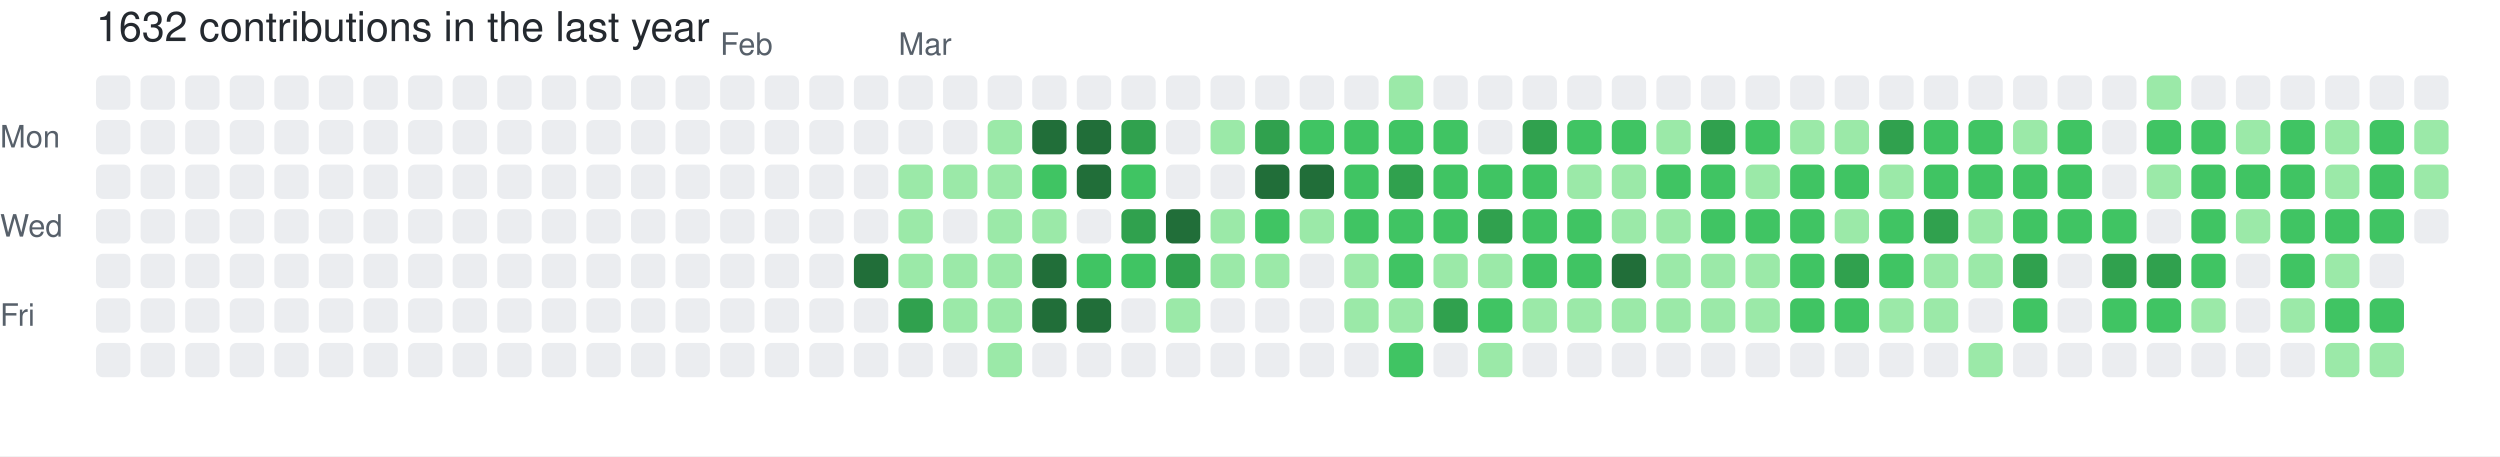
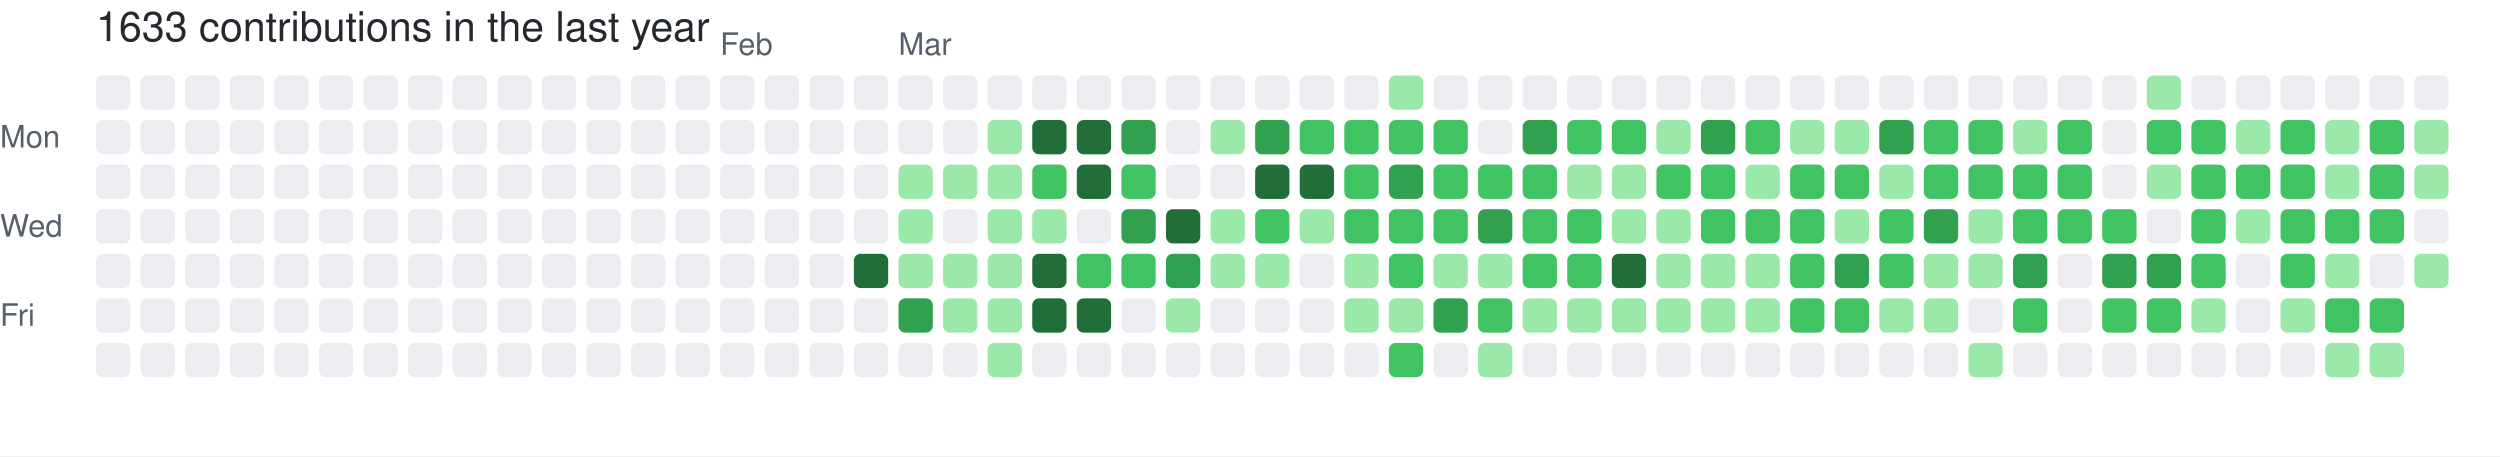
- <svg xmlns="http://www.w3.org/2000/svg" width="729" height="133" viewBox="0 0 729 133" role="img" aria-label="skiliaris made 1632 contributions in the last year">
+ <svg xmlns="http://www.w3.org/2000/svg" width="729" height="133" viewBox="0 0 729 133" role="img" aria-label="skiliaris made 1633 contributions in the last year">
  <rect width="100%" height="100%" fill="#ffffff" />
  <style>
    text {
      font-family: -apple-system, BlinkMacSystemFont, "Segoe UI", Helvetica, Arial, sans-serif;
      font-size: 9px;
      fill: #57606a;
    }
    .count {
      font-size: 12px;
      fill: #24292f;
    }
  </style>
-   <text x="28" y="12" class="count">1632 contributions in the last year</text>
+   <text x="28" y="12" class="count">1633 contributions in the last year</text>
  <text x="210" y="16">Feb</text>
  <text x="262" y="16">Mar</text>
  <text x="0" y="43">Mon</text>
  <text x="0" y="69">Wed</text>
  <text x="0" y="95">Fri</text>
  <rect x="28" y="22" width="10" height="10" rx="2" ry="2" fill="#ebedf0">
        </rect>
  <rect x="28" y="35" width="10" height="10" rx="2" ry="2" fill="#ebedf0">
        </rect>
  <rect x="28" y="48" width="10" height="10" rx="2" ry="2" fill="#ebedf0">
        </rect>
  <rect x="28" y="61" width="10" height="10" rx="2" ry="2" fill="#ebedf0">
        </rect>
  <rect x="28" y="74" width="10" height="10" rx="2" ry="2" fill="#ebedf0">
        </rect>
  <rect x="28" y="87" width="10" height="10" rx="2" ry="2" fill="#ebedf0">
        </rect>
  <rect x="28" y="100" width="10" height="10" rx="2" ry="2" fill="#ebedf0">
        </rect>
  <rect x="41" y="22" width="10" height="10" rx="2" ry="2" fill="#ebedf0">
        </rect>
  <rect x="41" y="35" width="10" height="10" rx="2" ry="2" fill="#ebedf0">
        </rect>
  <rect x="41" y="48" width="10" height="10" rx="2" ry="2" fill="#ebedf0">
        </rect>
  <rect x="41" y="61" width="10" height="10" rx="2" ry="2" fill="#ebedf0">
        </rect>
  <rect x="41" y="74" width="10" height="10" rx="2" ry="2" fill="#ebedf0">
        </rect>
  <rect x="41" y="87" width="10" height="10" rx="2" ry="2" fill="#ebedf0">
        </rect>
  <rect x="41" y="100" width="10" height="10" rx="2" ry="2" fill="#ebedf0">
        </rect>
  <rect x="54" y="22" width="10" height="10" rx="2" ry="2" fill="#ebedf0">
        </rect>
  <rect x="54" y="35" width="10" height="10" rx="2" ry="2" fill="#ebedf0">
        </rect>
  <rect x="54" y="48" width="10" height="10" rx="2" ry="2" fill="#ebedf0">
        </rect>
  <rect x="54" y="61" width="10" height="10" rx="2" ry="2" fill="#ebedf0">
        </rect>
  <rect x="54" y="74" width="10" height="10" rx="2" ry="2" fill="#ebedf0">
        </rect>
  <rect x="54" y="87" width="10" height="10" rx="2" ry="2" fill="#ebedf0">
        </rect>
  <rect x="54" y="100" width="10" height="10" rx="2" ry="2" fill="#ebedf0">
        </rect>
  <rect x="67" y="22" width="10" height="10" rx="2" ry="2" fill="#ebedf0">
        </rect>
  <rect x="67" y="35" width="10" height="10" rx="2" ry="2" fill="#ebedf0">
        </rect>
  <rect x="67" y="48" width="10" height="10" rx="2" ry="2" fill="#ebedf0">
        </rect>
  <rect x="67" y="61" width="10" height="10" rx="2" ry="2" fill="#ebedf0">
        </rect>
  <rect x="67" y="74" width="10" height="10" rx="2" ry="2" fill="#ebedf0">
        </rect>
  <rect x="67" y="87" width="10" height="10" rx="2" ry="2" fill="#ebedf0">
        </rect>
  <rect x="67" y="100" width="10" height="10" rx="2" ry="2" fill="#ebedf0">
        </rect>
  <rect x="80" y="22" width="10" height="10" rx="2" ry="2" fill="#ebedf0">
        </rect>
  <rect x="80" y="35" width="10" height="10" rx="2" ry="2" fill="#ebedf0">
        </rect>
  <rect x="80" y="48" width="10" height="10" rx="2" ry="2" fill="#ebedf0">
        </rect>
  <rect x="80" y="61" width="10" height="10" rx="2" ry="2" fill="#ebedf0">
        </rect>
  <rect x="80" y="74" width="10" height="10" rx="2" ry="2" fill="#ebedf0">
        </rect>
  <rect x="80" y="87" width="10" height="10" rx="2" ry="2" fill="#ebedf0">
        </rect>
  <rect x="80" y="100" width="10" height="10" rx="2" ry="2" fill="#ebedf0">
        </rect>
  <rect x="93" y="22" width="10" height="10" rx="2" ry="2" fill="#ebedf0">
        </rect>
  <rect x="93" y="35" width="10" height="10" rx="2" ry="2" fill="#ebedf0">
        </rect>
  <rect x="93" y="48" width="10" height="10" rx="2" ry="2" fill="#ebedf0">
        </rect>
  <rect x="93" y="61" width="10" height="10" rx="2" ry="2" fill="#ebedf0">
        </rect>
  <rect x="93" y="74" width="10" height="10" rx="2" ry="2" fill="#ebedf0">
        </rect>
  <rect x="93" y="87" width="10" height="10" rx="2" ry="2" fill="#ebedf0">
        </rect>
  <rect x="93" y="100" width="10" height="10" rx="2" ry="2" fill="#ebedf0">
        </rect>
  <rect x="106" y="22" width="10" height="10" rx="2" ry="2" fill="#ebedf0">
        </rect>
  <rect x="106" y="35" width="10" height="10" rx="2" ry="2" fill="#ebedf0">
        </rect>
  <rect x="106" y="48" width="10" height="10" rx="2" ry="2" fill="#ebedf0">
        </rect>
  <rect x="106" y="61" width="10" height="10" rx="2" ry="2" fill="#ebedf0">
        </rect>
  <rect x="106" y="74" width="10" height="10" rx="2" ry="2" fill="#ebedf0">
        </rect>
  <rect x="106" y="87" width="10" height="10" rx="2" ry="2" fill="#ebedf0">
        </rect>
  <rect x="106" y="100" width="10" height="10" rx="2" ry="2" fill="#ebedf0">
        </rect>
  <rect x="119" y="22" width="10" height="10" rx="2" ry="2" fill="#ebedf0">
        </rect>
  <rect x="119" y="35" width="10" height="10" rx="2" ry="2" fill="#ebedf0">
        </rect>
  <rect x="119" y="48" width="10" height="10" rx="2" ry="2" fill="#ebedf0">
        </rect>
  <rect x="119" y="61" width="10" height="10" rx="2" ry="2" fill="#ebedf0">
        </rect>
  <rect x="119" y="74" width="10" height="10" rx="2" ry="2" fill="#ebedf0">
        </rect>
  <rect x="119" y="87" width="10" height="10" rx="2" ry="2" fill="#ebedf0">
        </rect>
  <rect x="119" y="100" width="10" height="10" rx="2" ry="2" fill="#ebedf0">
        </rect>
  <rect x="132" y="22" width="10" height="10" rx="2" ry="2" fill="#ebedf0">
        </rect>
  <rect x="132" y="35" width="10" height="10" rx="2" ry="2" fill="#ebedf0">
        </rect>
  <rect x="132" y="48" width="10" height="10" rx="2" ry="2" fill="#ebedf0">
        </rect>
  <rect x="132" y="61" width="10" height="10" rx="2" ry="2" fill="#ebedf0">
        </rect>
  <rect x="132" y="74" width="10" height="10" rx="2" ry="2" fill="#ebedf0">
        </rect>
  <rect x="132" y="87" width="10" height="10" rx="2" ry="2" fill="#ebedf0">
        </rect>
  <rect x="132" y="100" width="10" height="10" rx="2" ry="2" fill="#ebedf0">
        </rect>
  <rect x="145" y="22" width="10" height="10" rx="2" ry="2" fill="#ebedf0">
        </rect>
  <rect x="145" y="35" width="10" height="10" rx="2" ry="2" fill="#ebedf0">
        </rect>
  <rect x="145" y="48" width="10" height="10" rx="2" ry="2" fill="#ebedf0">
        </rect>
  <rect x="145" y="61" width="10" height="10" rx="2" ry="2" fill="#ebedf0">
        </rect>
  <rect x="145" y="74" width="10" height="10" rx="2" ry="2" fill="#ebedf0">
        </rect>
  <rect x="145" y="87" width="10" height="10" rx="2" ry="2" fill="#ebedf0">
        </rect>
  <rect x="145" y="100" width="10" height="10" rx="2" ry="2" fill="#ebedf0">
        </rect>
  <rect x="158" y="22" width="10" height="10" rx="2" ry="2" fill="#ebedf0">
        </rect>
  <rect x="158" y="35" width="10" height="10" rx="2" ry="2" fill="#ebedf0">
        </rect>
  <rect x="158" y="48" width="10" height="10" rx="2" ry="2" fill="#ebedf0">
        </rect>
  <rect x="158" y="61" width="10" height="10" rx="2" ry="2" fill="#ebedf0">
        </rect>
  <rect x="158" y="74" width="10" height="10" rx="2" ry="2" fill="#ebedf0">
        </rect>
  <rect x="158" y="87" width="10" height="10" rx="2" ry="2" fill="#ebedf0">
        </rect>
  <rect x="158" y="100" width="10" height="10" rx="2" ry="2" fill="#ebedf0">
        </rect>
  <rect x="171" y="22" width="10" height="10" rx="2" ry="2" fill="#ebedf0">
        </rect>
  <rect x="171" y="35" width="10" height="10" rx="2" ry="2" fill="#ebedf0">
        </rect>
  <rect x="171" y="48" width="10" height="10" rx="2" ry="2" fill="#ebedf0">
        </rect>
  <rect x="171" y="61" width="10" height="10" rx="2" ry="2" fill="#ebedf0">
        </rect>
  <rect x="171" y="74" width="10" height="10" rx="2" ry="2" fill="#ebedf0">
        </rect>
  <rect x="171" y="87" width="10" height="10" rx="2" ry="2" fill="#ebedf0">
        </rect>
  <rect x="171" y="100" width="10" height="10" rx="2" ry="2" fill="#ebedf0">
        </rect>
  <rect x="184" y="22" width="10" height="10" rx="2" ry="2" fill="#ebedf0">
        </rect>
  <rect x="184" y="35" width="10" height="10" rx="2" ry="2" fill="#ebedf0">
        </rect>
  <rect x="184" y="48" width="10" height="10" rx="2" ry="2" fill="#ebedf0">
        </rect>
  <rect x="184" y="61" width="10" height="10" rx="2" ry="2" fill="#ebedf0">
        </rect>
  <rect x="184" y="74" width="10" height="10" rx="2" ry="2" fill="#ebedf0">
        </rect>
  <rect x="184" y="87" width="10" height="10" rx="2" ry="2" fill="#ebedf0">
        </rect>
  <rect x="184" y="100" width="10" height="10" rx="2" ry="2" fill="#ebedf0">
        </rect>
  <rect x="197" y="22" width="10" height="10" rx="2" ry="2" fill="#ebedf0">
        </rect>
  <rect x="197" y="35" width="10" height="10" rx="2" ry="2" fill="#ebedf0">
        </rect>
  <rect x="197" y="48" width="10" height="10" rx="2" ry="2" fill="#ebedf0">
        </rect>
  <rect x="197" y="61" width="10" height="10" rx="2" ry="2" fill="#ebedf0">
        </rect>
  <rect x="197" y="74" width="10" height="10" rx="2" ry="2" fill="#ebedf0">
        </rect>
  <rect x="197" y="87" width="10" height="10" rx="2" ry="2" fill="#ebedf0">
        </rect>
  <rect x="197" y="100" width="10" height="10" rx="2" ry="2" fill="#ebedf0">
        </rect>
  <rect x="210" y="22" width="10" height="10" rx="2" ry="2" fill="#ebedf0">
        </rect>
  <rect x="210" y="35" width="10" height="10" rx="2" ry="2" fill="#ebedf0">
        </rect>
  <rect x="210" y="48" width="10" height="10" rx="2" ry="2" fill="#ebedf0">
        </rect>
  <rect x="210" y="61" width="10" height="10" rx="2" ry="2" fill="#ebedf0">
        </rect>
  <rect x="210" y="74" width="10" height="10" rx="2" ry="2" fill="#ebedf0">
        </rect>
  <rect x="210" y="87" width="10" height="10" rx="2" ry="2" fill="#ebedf0">
        </rect>
  <rect x="210" y="100" width="10" height="10" rx="2" ry="2" fill="#ebedf0">
        </rect>
  <rect x="223" y="22" width="10" height="10" rx="2" ry="2" fill="#ebedf0">
        </rect>
  <rect x="223" y="35" width="10" height="10" rx="2" ry="2" fill="#ebedf0">
        </rect>
  <rect x="223" y="48" width="10" height="10" rx="2" ry="2" fill="#ebedf0">
        </rect>
  <rect x="223" y="61" width="10" height="10" rx="2" ry="2" fill="#ebedf0">
        </rect>
  <rect x="223" y="74" width="10" height="10" rx="2" ry="2" fill="#ebedf0">
        </rect>
  <rect x="223" y="87" width="10" height="10" rx="2" ry="2" fill="#ebedf0">
        </rect>
  <rect x="223" y="100" width="10" height="10" rx="2" ry="2" fill="#ebedf0">
        </rect>
  <rect x="236" y="22" width="10" height="10" rx="2" ry="2" fill="#ebedf0">
        </rect>
  <rect x="236" y="35" width="10" height="10" rx="2" ry="2" fill="#ebedf0">
        </rect>
  <rect x="236" y="48" width="10" height="10" rx="2" ry="2" fill="#ebedf0">
        </rect>
  <rect x="236" y="61" width="10" height="10" rx="2" ry="2" fill="#ebedf0">
        </rect>
  <rect x="236" y="74" width="10" height="10" rx="2" ry="2" fill="#ebedf0">
        </rect>
  <rect x="236" y="87" width="10" height="10" rx="2" ry="2" fill="#ebedf0">
        </rect>
  <rect x="236" y="100" width="10" height="10" rx="2" ry="2" fill="#ebedf0">
        </rect>
  <rect x="249" y="22" width="10" height="10" rx="2" ry="2" fill="#ebedf0">
        </rect>
  <rect x="249" y="35" width="10" height="10" rx="2" ry="2" fill="#ebedf0">
        </rect>
  <rect x="249" y="48" width="10" height="10" rx="2" ry="2" fill="#ebedf0">
        </rect>
  <rect x="249" y="61" width="10" height="10" rx="2" ry="2" fill="#ebedf0">
        </rect>
  <rect x="249" y="74" width="10" height="10" rx="2" ry="2" fill="#216e39">
        </rect>
  <rect x="249" y="87" width="10" height="10" rx="2" ry="2" fill="#ebedf0">
        </rect>
  <rect x="249" y="100" width="10" height="10" rx="2" ry="2" fill="#ebedf0">
        </rect>
  <rect x="262" y="22" width="10" height="10" rx="2" ry="2" fill="#ebedf0">
        </rect>
  <rect x="262" y="35" width="10" height="10" rx="2" ry="2" fill="#ebedf0">
        </rect>
  <rect x="262" y="48" width="10" height="10" rx="2" ry="2" fill="#9be9a8">
        </rect>
  <rect x="262" y="61" width="10" height="10" rx="2" ry="2" fill="#9be9a8">
        </rect>
  <rect x="262" y="74" width="10" height="10" rx="2" ry="2" fill="#9be9a8">
        </rect>
  <rect x="262" y="87" width="10" height="10" rx="2" ry="2" fill="#30a14e">
        </rect>
  <rect x="262" y="100" width="10" height="10" rx="2" ry="2" fill="#ebedf0">
        </rect>
  <rect x="275" y="22" width="10" height="10" rx="2" ry="2" fill="#ebedf0">
        </rect>
  <rect x="275" y="35" width="10" height="10" rx="2" ry="2" fill="#ebedf0">
        </rect>
  <rect x="275" y="48" width="10" height="10" rx="2" ry="2" fill="#9be9a8">
        </rect>
  <rect x="275" y="61" width="10" height="10" rx="2" ry="2" fill="#ebedf0">
        </rect>
  <rect x="275" y="74" width="10" height="10" rx="2" ry="2" fill="#9be9a8">
        </rect>
  <rect x="275" y="87" width="10" height="10" rx="2" ry="2" fill="#9be9a8">
        </rect>
  <rect x="275" y="100" width="10" height="10" rx="2" ry="2" fill="#ebedf0">
        </rect>
  <rect x="288" y="22" width="10" height="10" rx="2" ry="2" fill="#ebedf0">
        </rect>
  <rect x="288" y="35" width="10" height="10" rx="2" ry="2" fill="#9be9a8">
        </rect>
  <rect x="288" y="48" width="10" height="10" rx="2" ry="2" fill="#9be9a8">
        </rect>
  <rect x="288" y="61" width="10" height="10" rx="2" ry="2" fill="#9be9a8">
        </rect>
  <rect x="288" y="74" width="10" height="10" rx="2" ry="2" fill="#9be9a8">
        </rect>
  <rect x="288" y="87" width="10" height="10" rx="2" ry="2" fill="#9be9a8">
        </rect>
  <rect x="288" y="100" width="10" height="10" rx="2" ry="2" fill="#9be9a8">
        </rect>
  <rect x="301" y="22" width="10" height="10" rx="2" ry="2" fill="#ebedf0">
        </rect>
  <rect x="301" y="35" width="10" height="10" rx="2" ry="2" fill="#216e39">
        </rect>
  <rect x="301" y="48" width="10" height="10" rx="2" ry="2" fill="#40c463">
        </rect>
  <rect x="301" y="61" width="10" height="10" rx="2" ry="2" fill="#9be9a8">
        </rect>
  <rect x="301" y="74" width="10" height="10" rx="2" ry="2" fill="#216e39">
        </rect>
  <rect x="301" y="87" width="10" height="10" rx="2" ry="2" fill="#216e39">
        </rect>
  <rect x="301" y="100" width="10" height="10" rx="2" ry="2" fill="#ebedf0">
        </rect>
  <rect x="314" y="22" width="10" height="10" rx="2" ry="2" fill="#ebedf0">
        </rect>
  <rect x="314" y="35" width="10" height="10" rx="2" ry="2" fill="#216e39">
        </rect>
  <rect x="314" y="48" width="10" height="10" rx="2" ry="2" fill="#216e39">
        </rect>
  <rect x="314" y="61" width="10" height="10" rx="2" ry="2" fill="#ebedf0">
        </rect>
  <rect x="314" y="74" width="10" height="10" rx="2" ry="2" fill="#40c463">
        </rect>
  <rect x="314" y="87" width="10" height="10" rx="2" ry="2" fill="#216e39">
        </rect>
  <rect x="314" y="100" width="10" height="10" rx="2" ry="2" fill="#ebedf0">
        </rect>
  <rect x="327" y="22" width="10" height="10" rx="2" ry="2" fill="#ebedf0">
        </rect>
  <rect x="327" y="35" width="10" height="10" rx="2" ry="2" fill="#30a14e">
        </rect>
  <rect x="327" y="48" width="10" height="10" rx="2" ry="2" fill="#40c463">
        </rect>
  <rect x="327" y="61" width="10" height="10" rx="2" ry="2" fill="#30a14e">
        </rect>
  <rect x="327" y="74" width="10" height="10" rx="2" ry="2" fill="#40c463">
        </rect>
  <rect x="327" y="87" width="10" height="10" rx="2" ry="2" fill="#ebedf0">
        </rect>
  <rect x="327" y="100" width="10" height="10" rx="2" ry="2" fill="#ebedf0">
        </rect>
  <rect x="340" y="22" width="10" height="10" rx="2" ry="2" fill="#ebedf0">
        </rect>
  <rect x="340" y="35" width="10" height="10" rx="2" ry="2" fill="#ebedf0">
        </rect>
  <rect x="340" y="48" width="10" height="10" rx="2" ry="2" fill="#ebedf0">
        </rect>
  <rect x="340" y="61" width="10" height="10" rx="2" ry="2" fill="#216e39">
        </rect>
  <rect x="340" y="74" width="10" height="10" rx="2" ry="2" fill="#30a14e">
        </rect>
  <rect x="340" y="87" width="10" height="10" rx="2" ry="2" fill="#9be9a8">
        </rect>
  <rect x="340" y="100" width="10" height="10" rx="2" ry="2" fill="#ebedf0">
        </rect>
  <rect x="353" y="22" width="10" height="10" rx="2" ry="2" fill="#ebedf0">
        </rect>
  <rect x="353" y="35" width="10" height="10" rx="2" ry="2" fill="#9be9a8">
        </rect>
  <rect x="353" y="48" width="10" height="10" rx="2" ry="2" fill="#ebedf0">
        </rect>
  <rect x="353" y="61" width="10" height="10" rx="2" ry="2" fill="#9be9a8">
        </rect>
  <rect x="353" y="74" width="10" height="10" rx="2" ry="2" fill="#9be9a8">
        </rect>
  <rect x="353" y="87" width="10" height="10" rx="2" ry="2" fill="#ebedf0">
        </rect>
  <rect x="353" y="100" width="10" height="10" rx="2" ry="2" fill="#ebedf0">
        </rect>
  <rect x="366" y="22" width="10" height="10" rx="2" ry="2" fill="#ebedf0">
        </rect>
  <rect x="366" y="35" width="10" height="10" rx="2" ry="2" fill="#30a14e">
        </rect>
  <rect x="366" y="48" width="10" height="10" rx="2" ry="2" fill="#216e39">
        </rect>
  <rect x="366" y="61" width="10" height="10" rx="2" ry="2" fill="#40c463">
        </rect>
  <rect x="366" y="74" width="10" height="10" rx="2" ry="2" fill="#9be9a8">
        </rect>
  <rect x="366" y="87" width="10" height="10" rx="2" ry="2" fill="#ebedf0">
        </rect>
  <rect x="366" y="100" width="10" height="10" rx="2" ry="2" fill="#ebedf0">
        </rect>
  <rect x="379" y="22" width="10" height="10" rx="2" ry="2" fill="#ebedf0">
        </rect>
  <rect x="379" y="35" width="10" height="10" rx="2" ry="2" fill="#40c463">
        </rect>
  <rect x="379" y="48" width="10" height="10" rx="2" ry="2" fill="#216e39">
        </rect>
  <rect x="379" y="61" width="10" height="10" rx="2" ry="2" fill="#9be9a8">
        </rect>
  <rect x="379" y="74" width="10" height="10" rx="2" ry="2" fill="#ebedf0">
        </rect>
  <rect x="379" y="87" width="10" height="10" rx="2" ry="2" fill="#ebedf0">
        </rect>
  <rect x="379" y="100" width="10" height="10" rx="2" ry="2" fill="#ebedf0">
        </rect>
  <rect x="392" y="22" width="10" height="10" rx="2" ry="2" fill="#ebedf0">
        </rect>
  <rect x="392" y="35" width="10" height="10" rx="2" ry="2" fill="#40c463">
        </rect>
  <rect x="392" y="48" width="10" height="10" rx="2" ry="2" fill="#40c463">
        </rect>
  <rect x="392" y="61" width="10" height="10" rx="2" ry="2" fill="#40c463">
        </rect>
  <rect x="392" y="74" width="10" height="10" rx="2" ry="2" fill="#9be9a8">
        </rect>
  <rect x="392" y="87" width="10" height="10" rx="2" ry="2" fill="#9be9a8">
        </rect>
  <rect x="392" y="100" width="10" height="10" rx="2" ry="2" fill="#ebedf0">
        </rect>
  <rect x="405" y="22" width="10" height="10" rx="2" ry="2" fill="#9be9a8">
        </rect>
  <rect x="405" y="35" width="10" height="10" rx="2" ry="2" fill="#40c463">
        </rect>
  <rect x="405" y="48" width="10" height="10" rx="2" ry="2" fill="#30a14e">
        </rect>
  <rect x="405" y="61" width="10" height="10" rx="2" ry="2" fill="#40c463">
        </rect>
  <rect x="405" y="74" width="10" height="10" rx="2" ry="2" fill="#40c463">
        </rect>
  <rect x="405" y="87" width="10" height="10" rx="2" ry="2" fill="#9be9a8">
        </rect>
  <rect x="405" y="100" width="10" height="10" rx="2" ry="2" fill="#40c463">
        </rect>
  <rect x="418" y="22" width="10" height="10" rx="2" ry="2" fill="#ebedf0">
        </rect>
  <rect x="418" y="35" width="10" height="10" rx="2" ry="2" fill="#40c463">
        </rect>
  <rect x="418" y="48" width="10" height="10" rx="2" ry="2" fill="#40c463">
        </rect>
  <rect x="418" y="61" width="10" height="10" rx="2" ry="2" fill="#40c463">
        </rect>
  <rect x="418" y="74" width="10" height="10" rx="2" ry="2" fill="#9be9a8">
        </rect>
  <rect x="418" y="87" width="10" height="10" rx="2" ry="2" fill="#30a14e">
        </rect>
  <rect x="418" y="100" width="10" height="10" rx="2" ry="2" fill="#ebedf0">
        </rect>
  <rect x="431" y="22" width="10" height="10" rx="2" ry="2" fill="#ebedf0">
        </rect>
  <rect x="431" y="35" width="10" height="10" rx="2" ry="2" fill="#ebedf0">
        </rect>
  <rect x="431" y="48" width="10" height="10" rx="2" ry="2" fill="#40c463">
        </rect>
  <rect x="431" y="61" width="10" height="10" rx="2" ry="2" fill="#30a14e">
        </rect>
  <rect x="431" y="74" width="10" height="10" rx="2" ry="2" fill="#9be9a8">
        </rect>
  <rect x="431" y="87" width="10" height="10" rx="2" ry="2" fill="#40c463">
        </rect>
  <rect x="431" y="100" width="10" height="10" rx="2" ry="2" fill="#9be9a8">
        </rect>
  <rect x="444" y="22" width="10" height="10" rx="2" ry="2" fill="#ebedf0">
        </rect>
  <rect x="444" y="35" width="10" height="10" rx="2" ry="2" fill="#30a14e">
        </rect>
  <rect x="444" y="48" width="10" height="10" rx="2" ry="2" fill="#40c463">
        </rect>
  <rect x="444" y="61" width="10" height="10" rx="2" ry="2" fill="#40c463">
        </rect>
  <rect x="444" y="74" width="10" height="10" rx="2" ry="2" fill="#40c463">
        </rect>
  <rect x="444" y="87" width="10" height="10" rx="2" ry="2" fill="#9be9a8">
        </rect>
  <rect x="444" y="100" width="10" height="10" rx="2" ry="2" fill="#ebedf0">
        </rect>
  <rect x="457" y="22" width="10" height="10" rx="2" ry="2" fill="#ebedf0">
        </rect>
  <rect x="457" y="35" width="10" height="10" rx="2" ry="2" fill="#40c463">
        </rect>
  <rect x="457" y="48" width="10" height="10" rx="2" ry="2" fill="#9be9a8">
        </rect>
  <rect x="457" y="61" width="10" height="10" rx="2" ry="2" fill="#40c463">
        </rect>
  <rect x="457" y="74" width="10" height="10" rx="2" ry="2" fill="#40c463">
        </rect>
  <rect x="457" y="87" width="10" height="10" rx="2" ry="2" fill="#9be9a8">
        </rect>
  <rect x="457" y="100" width="10" height="10" rx="2" ry="2" fill="#ebedf0">
        </rect>
  <rect x="470" y="22" width="10" height="10" rx="2" ry="2" fill="#ebedf0">
        </rect>
  <rect x="470" y="35" width="10" height="10" rx="2" ry="2" fill="#40c463">
        </rect>
  <rect x="470" y="48" width="10" height="10" rx="2" ry="2" fill="#9be9a8">
        </rect>
  <rect x="470" y="61" width="10" height="10" rx="2" ry="2" fill="#9be9a8">
        </rect>
  <rect x="470" y="74" width="10" height="10" rx="2" ry="2" fill="#216e39">
        </rect>
  <rect x="470" y="87" width="10" height="10" rx="2" ry="2" fill="#9be9a8">
        </rect>
  <rect x="470" y="100" width="10" height="10" rx="2" ry="2" fill="#ebedf0">
        </rect>
  <rect x="483" y="22" width="10" height="10" rx="2" ry="2" fill="#ebedf0">
        </rect>
  <rect x="483" y="35" width="10" height="10" rx="2" ry="2" fill="#9be9a8">
        </rect>
  <rect x="483" y="48" width="10" height="10" rx="2" ry="2" fill="#40c463">
        </rect>
  <rect x="483" y="61" width="10" height="10" rx="2" ry="2" fill="#9be9a8">
        </rect>
  <rect x="483" y="74" width="10" height="10" rx="2" ry="2" fill="#9be9a8">
        </rect>
  <rect x="483" y="87" width="10" height="10" rx="2" ry="2" fill="#9be9a8">
        </rect>
  <rect x="483" y="100" width="10" height="10" rx="2" ry="2" fill="#ebedf0">
        </rect>
  <rect x="496" y="22" width="10" height="10" rx="2" ry="2" fill="#ebedf0">
        </rect>
  <rect x="496" y="35" width="10" height="10" rx="2" ry="2" fill="#30a14e">
        </rect>
  <rect x="496" y="48" width="10" height="10" rx="2" ry="2" fill="#40c463">
        </rect>
  <rect x="496" y="61" width="10" height="10" rx="2" ry="2" fill="#40c463">
        </rect>
  <rect x="496" y="74" width="10" height="10" rx="2" ry="2" fill="#9be9a8">
        </rect>
  <rect x="496" y="87" width="10" height="10" rx="2" ry="2" fill="#9be9a8">
        </rect>
  <rect x="496" y="100" width="10" height="10" rx="2" ry="2" fill="#ebedf0">
        </rect>
  <rect x="509" y="22" width="10" height="10" rx="2" ry="2" fill="#ebedf0">
        </rect>
  <rect x="509" y="35" width="10" height="10" rx="2" ry="2" fill="#40c463">
        </rect>
  <rect x="509" y="48" width="10" height="10" rx="2" ry="2" fill="#9be9a8">
        </rect>
  <rect x="509" y="61" width="10" height="10" rx="2" ry="2" fill="#40c463">
        </rect>
  <rect x="509" y="74" width="10" height="10" rx="2" ry="2" fill="#9be9a8">
        </rect>
  <rect x="509" y="87" width="10" height="10" rx="2" ry="2" fill="#9be9a8">
        </rect>
  <rect x="509" y="100" width="10" height="10" rx="2" ry="2" fill="#ebedf0">
        </rect>
  <rect x="522" y="22" width="10" height="10" rx="2" ry="2" fill="#ebedf0">
        </rect>
  <rect x="522" y="35" width="10" height="10" rx="2" ry="2" fill="#9be9a8">
        </rect>
  <rect x="522" y="48" width="10" height="10" rx="2" ry="2" fill="#40c463">
        </rect>
  <rect x="522" y="61" width="10" height="10" rx="2" ry="2" fill="#40c463">
        </rect>
  <rect x="522" y="74" width="10" height="10" rx="2" ry="2" fill="#40c463">
        </rect>
  <rect x="522" y="87" width="10" height="10" rx="2" ry="2" fill="#40c463">
        </rect>
  <rect x="522" y="100" width="10" height="10" rx="2" ry="2" fill="#ebedf0">
        </rect>
  <rect x="535" y="22" width="10" height="10" rx="2" ry="2" fill="#ebedf0">
        </rect>
  <rect x="535" y="35" width="10" height="10" rx="2" ry="2" fill="#9be9a8">
        </rect>
  <rect x="535" y="48" width="10" height="10" rx="2" ry="2" fill="#40c463">
        </rect>
  <rect x="535" y="61" width="10" height="10" rx="2" ry="2" fill="#9be9a8">
        </rect>
  <rect x="535" y="74" width="10" height="10" rx="2" ry="2" fill="#30a14e">
        </rect>
  <rect x="535" y="87" width="10" height="10" rx="2" ry="2" fill="#40c463">
        </rect>
  <rect x="535" y="100" width="10" height="10" rx="2" ry="2" fill="#ebedf0">
        </rect>
  <rect x="548" y="22" width="10" height="10" rx="2" ry="2" fill="#ebedf0">
        </rect>
  <rect x="548" y="35" width="10" height="10" rx="2" ry="2" fill="#30a14e">
        </rect>
  <rect x="548" y="48" width="10" height="10" rx="2" ry="2" fill="#9be9a8">
        </rect>
  <rect x="548" y="61" width="10" height="10" rx="2" ry="2" fill="#40c463">
        </rect>
  <rect x="548" y="74" width="10" height="10" rx="2" ry="2" fill="#40c463">
        </rect>
  <rect x="548" y="87" width="10" height="10" rx="2" ry="2" fill="#9be9a8">
        </rect>
  <rect x="548" y="100" width="10" height="10" rx="2" ry="2" fill="#ebedf0">
        </rect>
  <rect x="561" y="22" width="10" height="10" rx="2" ry="2" fill="#ebedf0">
        </rect>
  <rect x="561" y="35" width="10" height="10" rx="2" ry="2" fill="#40c463">
        </rect>
  <rect x="561" y="48" width="10" height="10" rx="2" ry="2" fill="#40c463">
        </rect>
  <rect x="561" y="61" width="10" height="10" rx="2" ry="2" fill="#30a14e">
        </rect>
  <rect x="561" y="74" width="10" height="10" rx="2" ry="2" fill="#9be9a8">
        </rect>
  <rect x="561" y="87" width="10" height="10" rx="2" ry="2" fill="#9be9a8">
        </rect>
  <rect x="561" y="100" width="10" height="10" rx="2" ry="2" fill="#ebedf0">
        </rect>
  <rect x="574" y="22" width="10" height="10" rx="2" ry="2" fill="#ebedf0">
        </rect>
  <rect x="574" y="35" width="10" height="10" rx="2" ry="2" fill="#40c463">
        </rect>
  <rect x="574" y="48" width="10" height="10" rx="2" ry="2" fill="#40c463">
        </rect>
  <rect x="574" y="61" width="10" height="10" rx="2" ry="2" fill="#9be9a8">
        </rect>
  <rect x="574" y="74" width="10" height="10" rx="2" ry="2" fill="#9be9a8">
        </rect>
  <rect x="574" y="87" width="10" height="10" rx="2" ry="2" fill="#ebedf0">
        </rect>
  <rect x="574" y="100" width="10" height="10" rx="2" ry="2" fill="#9be9a8">
        </rect>
  <rect x="587" y="22" width="10" height="10" rx="2" ry="2" fill="#ebedf0">
        </rect>
  <rect x="587" y="35" width="10" height="10" rx="2" ry="2" fill="#9be9a8">
        </rect>
  <rect x="587" y="48" width="10" height="10" rx="2" ry="2" fill="#40c463">
        </rect>
  <rect x="587" y="61" width="10" height="10" rx="2" ry="2" fill="#40c463">
        </rect>
  <rect x="587" y="74" width="10" height="10" rx="2" ry="2" fill="#30a14e">
        </rect>
  <rect x="587" y="87" width="10" height="10" rx="2" ry="2" fill="#40c463">
        </rect>
  <rect x="587" y="100" width="10" height="10" rx="2" ry="2" fill="#ebedf0">
        </rect>
  <rect x="600" y="22" width="10" height="10" rx="2" ry="2" fill="#ebedf0">
        </rect>
  <rect x="600" y="35" width="10" height="10" rx="2" ry="2" fill="#40c463">
        </rect>
  <rect x="600" y="48" width="10" height="10" rx="2" ry="2" fill="#40c463">
        </rect>
  <rect x="600" y="61" width="10" height="10" rx="2" ry="2" fill="#40c463">
        </rect>
  <rect x="600" y="74" width="10" height="10" rx="2" ry="2" fill="#ebedf0">
        </rect>
  <rect x="600" y="87" width="10" height="10" rx="2" ry="2" fill="#ebedf0">
        </rect>
  <rect x="600" y="100" width="10" height="10" rx="2" ry="2" fill="#ebedf0">
        </rect>
  <rect x="613" y="22" width="10" height="10" rx="2" ry="2" fill="#ebedf0">
        </rect>
  <rect x="613" y="35" width="10" height="10" rx="2" ry="2" fill="#ebedf0">
        </rect>
  <rect x="613" y="48" width="10" height="10" rx="2" ry="2" fill="#ebedf0">
        </rect>
  <rect x="613" y="61" width="10" height="10" rx="2" ry="2" fill="#40c463">
        </rect>
  <rect x="613" y="74" width="10" height="10" rx="2" ry="2" fill="#30a14e">
        </rect>
  <rect x="613" y="87" width="10" height="10" rx="2" ry="2" fill="#40c463">
        </rect>
  <rect x="613" y="100" width="10" height="10" rx="2" ry="2" fill="#ebedf0">
        </rect>
  <rect x="626" y="22" width="10" height="10" rx="2" ry="2" fill="#9be9a8">
        </rect>
  <rect x="626" y="35" width="10" height="10" rx="2" ry="2" fill="#40c463">
        </rect>
  <rect x="626" y="48" width="10" height="10" rx="2" ry="2" fill="#9be9a8">
        </rect>
  <rect x="626" y="61" width="10" height="10" rx="2" ry="2" fill="#ebedf0">
        </rect>
  <rect x="626" y="74" width="10" height="10" rx="2" ry="2" fill="#30a14e">
        </rect>
  <rect x="626" y="87" width="10" height="10" rx="2" ry="2" fill="#40c463">
        </rect>
  <rect x="626" y="100" width="10" height="10" rx="2" ry="2" fill="#ebedf0">
        </rect>
  <rect x="639" y="22" width="10" height="10" rx="2" ry="2" fill="#ebedf0">
        </rect>
  <rect x="639" y="35" width="10" height="10" rx="2" ry="2" fill="#40c463">
        </rect>
  <rect x="639" y="48" width="10" height="10" rx="2" ry="2" fill="#40c463">
        </rect>
  <rect x="639" y="61" width="10" height="10" rx="2" ry="2" fill="#40c463">
        </rect>
  <rect x="639" y="74" width="10" height="10" rx="2" ry="2" fill="#40c463">
        </rect>
  <rect x="639" y="87" width="10" height="10" rx="2" ry="2" fill="#9be9a8">
        </rect>
  <rect x="639" y="100" width="10" height="10" rx="2" ry="2" fill="#ebedf0">
        </rect>
  <rect x="652" y="22" width="10" height="10" rx="2" ry="2" fill="#ebedf0">
        </rect>
  <rect x="652" y="35" width="10" height="10" rx="2" ry="2" fill="#9be9a8">
        </rect>
  <rect x="652" y="48" width="10" height="10" rx="2" ry="2" fill="#40c463">
        </rect>
  <rect x="652" y="61" width="10" height="10" rx="2" ry="2" fill="#9be9a8">
        </rect>
  <rect x="652" y="74" width="10" height="10" rx="2" ry="2" fill="#ebedf0">
        </rect>
  <rect x="652" y="87" width="10" height="10" rx="2" ry="2" fill="#ebedf0">
        </rect>
  <rect x="652" y="100" width="10" height="10" rx="2" ry="2" fill="#ebedf0">
        </rect>
  <rect x="665" y="22" width="10" height="10" rx="2" ry="2" fill="#ebedf0">
        </rect>
  <rect x="665" y="35" width="10" height="10" rx="2" ry="2" fill="#40c463">
        </rect>
  <rect x="665" y="48" width="10" height="10" rx="2" ry="2" fill="#40c463">
        </rect>
  <rect x="665" y="61" width="10" height="10" rx="2" ry="2" fill="#40c463">
        </rect>
  <rect x="665" y="74" width="10" height="10" rx="2" ry="2" fill="#40c463">
        </rect>
  <rect x="665" y="87" width="10" height="10" rx="2" ry="2" fill="#9be9a8">
        </rect>
  <rect x="665" y="100" width="10" height="10" rx="2" ry="2" fill="#ebedf0">
        </rect>
  <rect x="678" y="22" width="10" height="10" rx="2" ry="2" fill="#ebedf0">
        </rect>
  <rect x="678" y="35" width="10" height="10" rx="2" ry="2" fill="#9be9a8">
        </rect>
  <rect x="678" y="48" width="10" height="10" rx="2" ry="2" fill="#9be9a8">
        </rect>
  <rect x="678" y="61" width="10" height="10" rx="2" ry="2" fill="#40c463">
        </rect>
  <rect x="678" y="74" width="10" height="10" rx="2" ry="2" fill="#9be9a8">
        </rect>
  <rect x="678" y="87" width="10" height="10" rx="2" ry="2" fill="#40c463">
        </rect>
  <rect x="678" y="100" width="10" height="10" rx="2" ry="2" fill="#9be9a8">
        </rect>
  <rect x="691" y="22" width="10" height="10" rx="2" ry="2" fill="#ebedf0">
        </rect>
  <rect x="691" y="35" width="10" height="10" rx="2" ry="2" fill="#40c463">
        </rect>
  <rect x="691" y="48" width="10" height="10" rx="2" ry="2" fill="#40c463">
        </rect>
  <rect x="691" y="61" width="10" height="10" rx="2" ry="2" fill="#40c463">
        </rect>
  <rect x="691" y="74" width="10" height="10" rx="2" ry="2" fill="#ebedf0">
        </rect>
  <rect x="691" y="87" width="10" height="10" rx="2" ry="2" fill="#40c463">
        </rect>
  <rect x="691" y="100" width="10" height="10" rx="2" ry="2" fill="#9be9a8">
        </rect>
  <rect x="704" y="22" width="10" height="10" rx="2" ry="2" fill="#ebedf0">
        </rect>
  <rect x="704" y="35" width="10" height="10" rx="2" ry="2" fill="#9be9a8">
        </rect>
  <rect x="704" y="48" width="10" height="10" rx="2" ry="2" fill="#9be9a8">
        </rect>
  <rect x="704" y="61" width="10" height="10" rx="2" ry="2" fill="#ebedf0">
        </rect>
+   <rect x="704" y="74" width="10" height="10" rx="2" ry="2" fill="#9be9a8">
+         </rect>
</svg>
